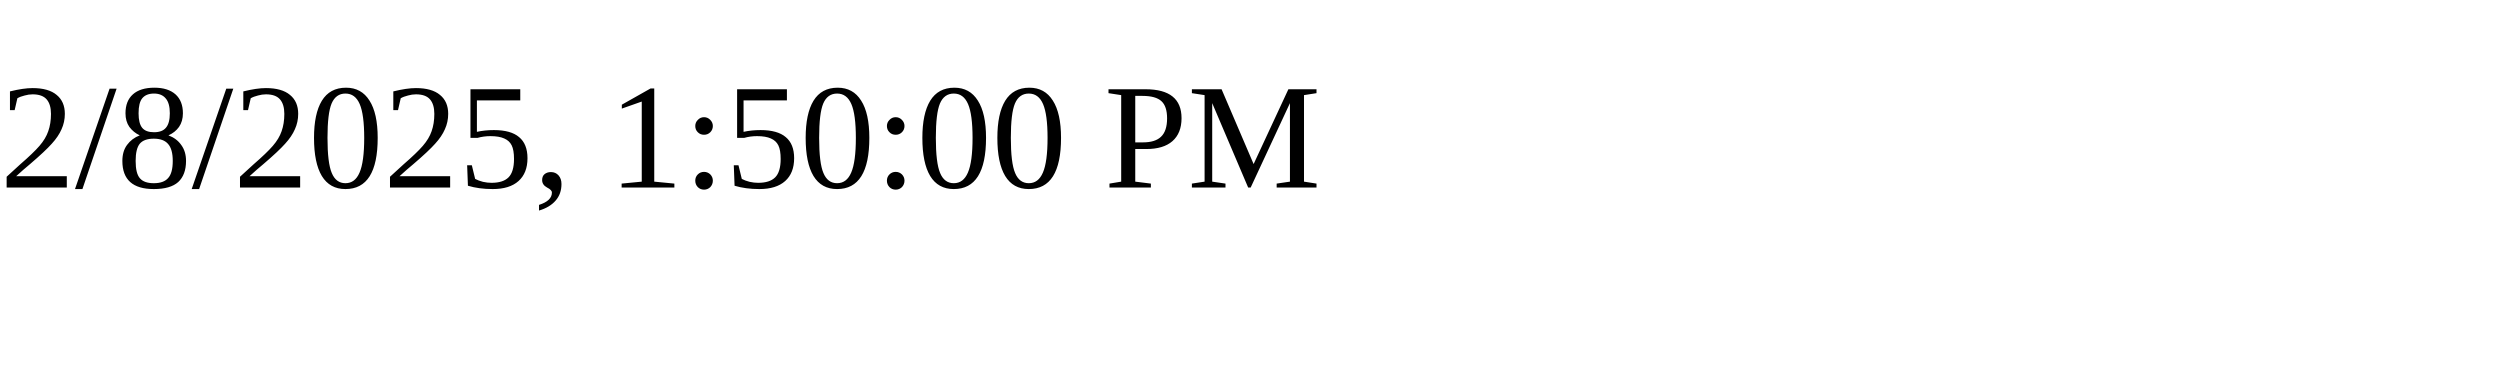
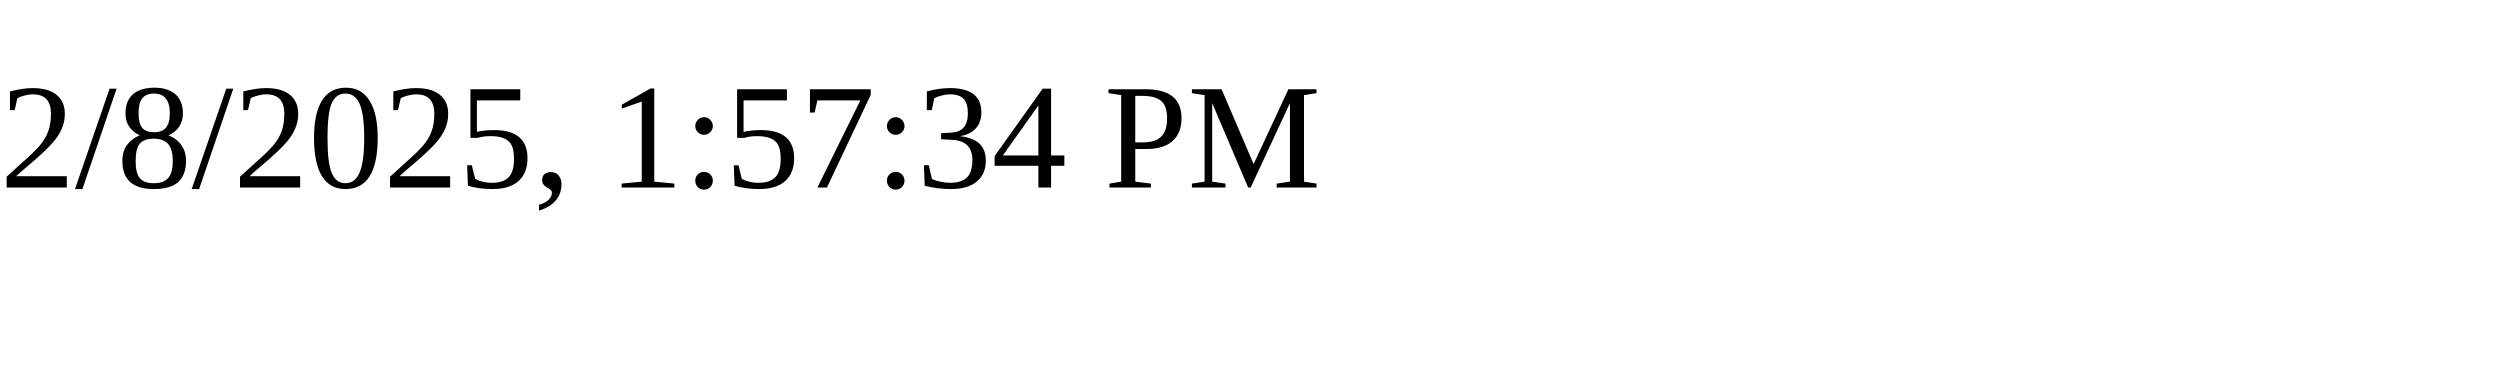
<svg xmlns="http://www.w3.org/2000/svg" height="30" width="200">
-   <text x="0" y="15">2/8/2025, 1:50:00 PM</text>
+   <text x="0" y="15">2/8/2025, 1:57:34 PM</text>
</svg>
